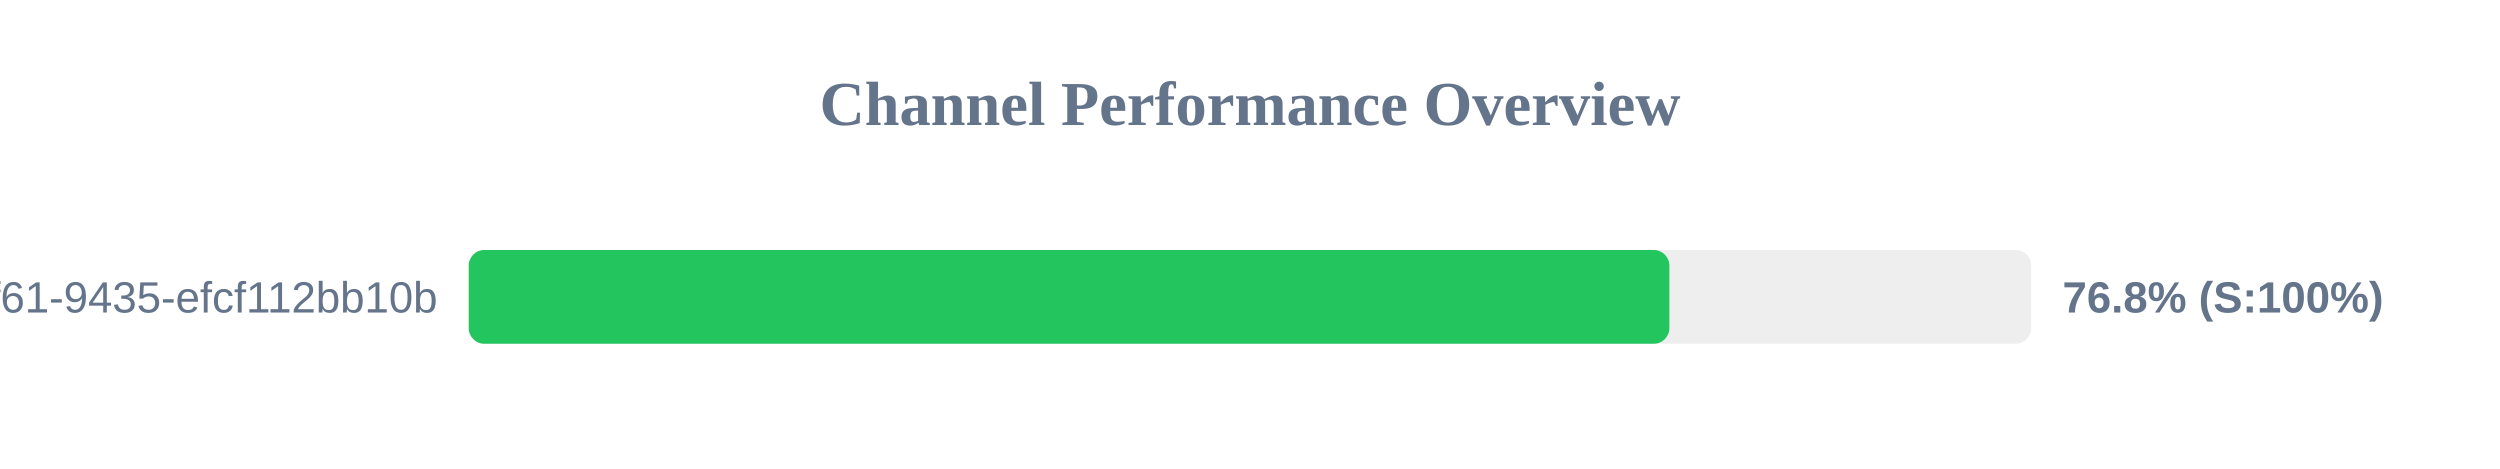
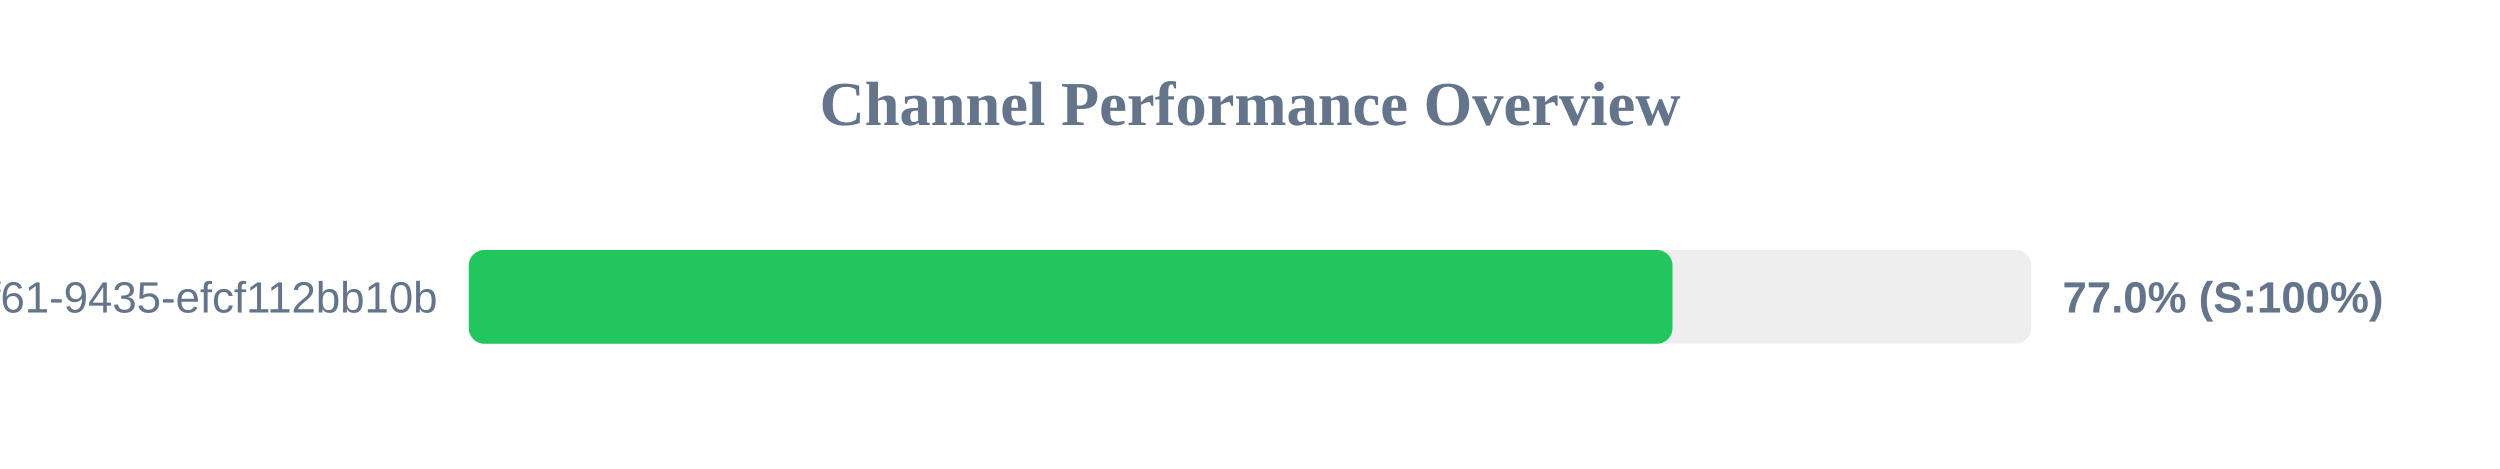
<svg xmlns="http://www.w3.org/2000/svg" width="800" height="150" version="1.1">
  <style>
        .row { font: 14px Arial; fill: #64748b; }
        .score { font: bold 14px Arial; fill: #64748b; }
    </style>
  <text x="400" y="40" text-anchor="middle" font-size="20px" font-weight="bold" fill="#64748b">Channel Performance Overview</text>
  <rect x="150" y="80" width="500" height="30" fill="#eee" rx="5" />
-   <rect x="150" y="80" width="384.2" height="30" fill="#22c55e" rx="5" />
+   <rect x="150" y="80" width="385.2" height="30" fill="#22c55e" rx="5" />
  <text x="140" y="100" text-anchor="end" class="row">?uuid=07c122ad-50b2-4f61-9435-efcf112bb10b</text>
-   <text x="660" y="100" text-anchor="start" class="score">76.8% (S:100%)</text>
+   <text x="660" y="100" text-anchor="start" class="score">77.0% (S:100%)</text>
</svg>
